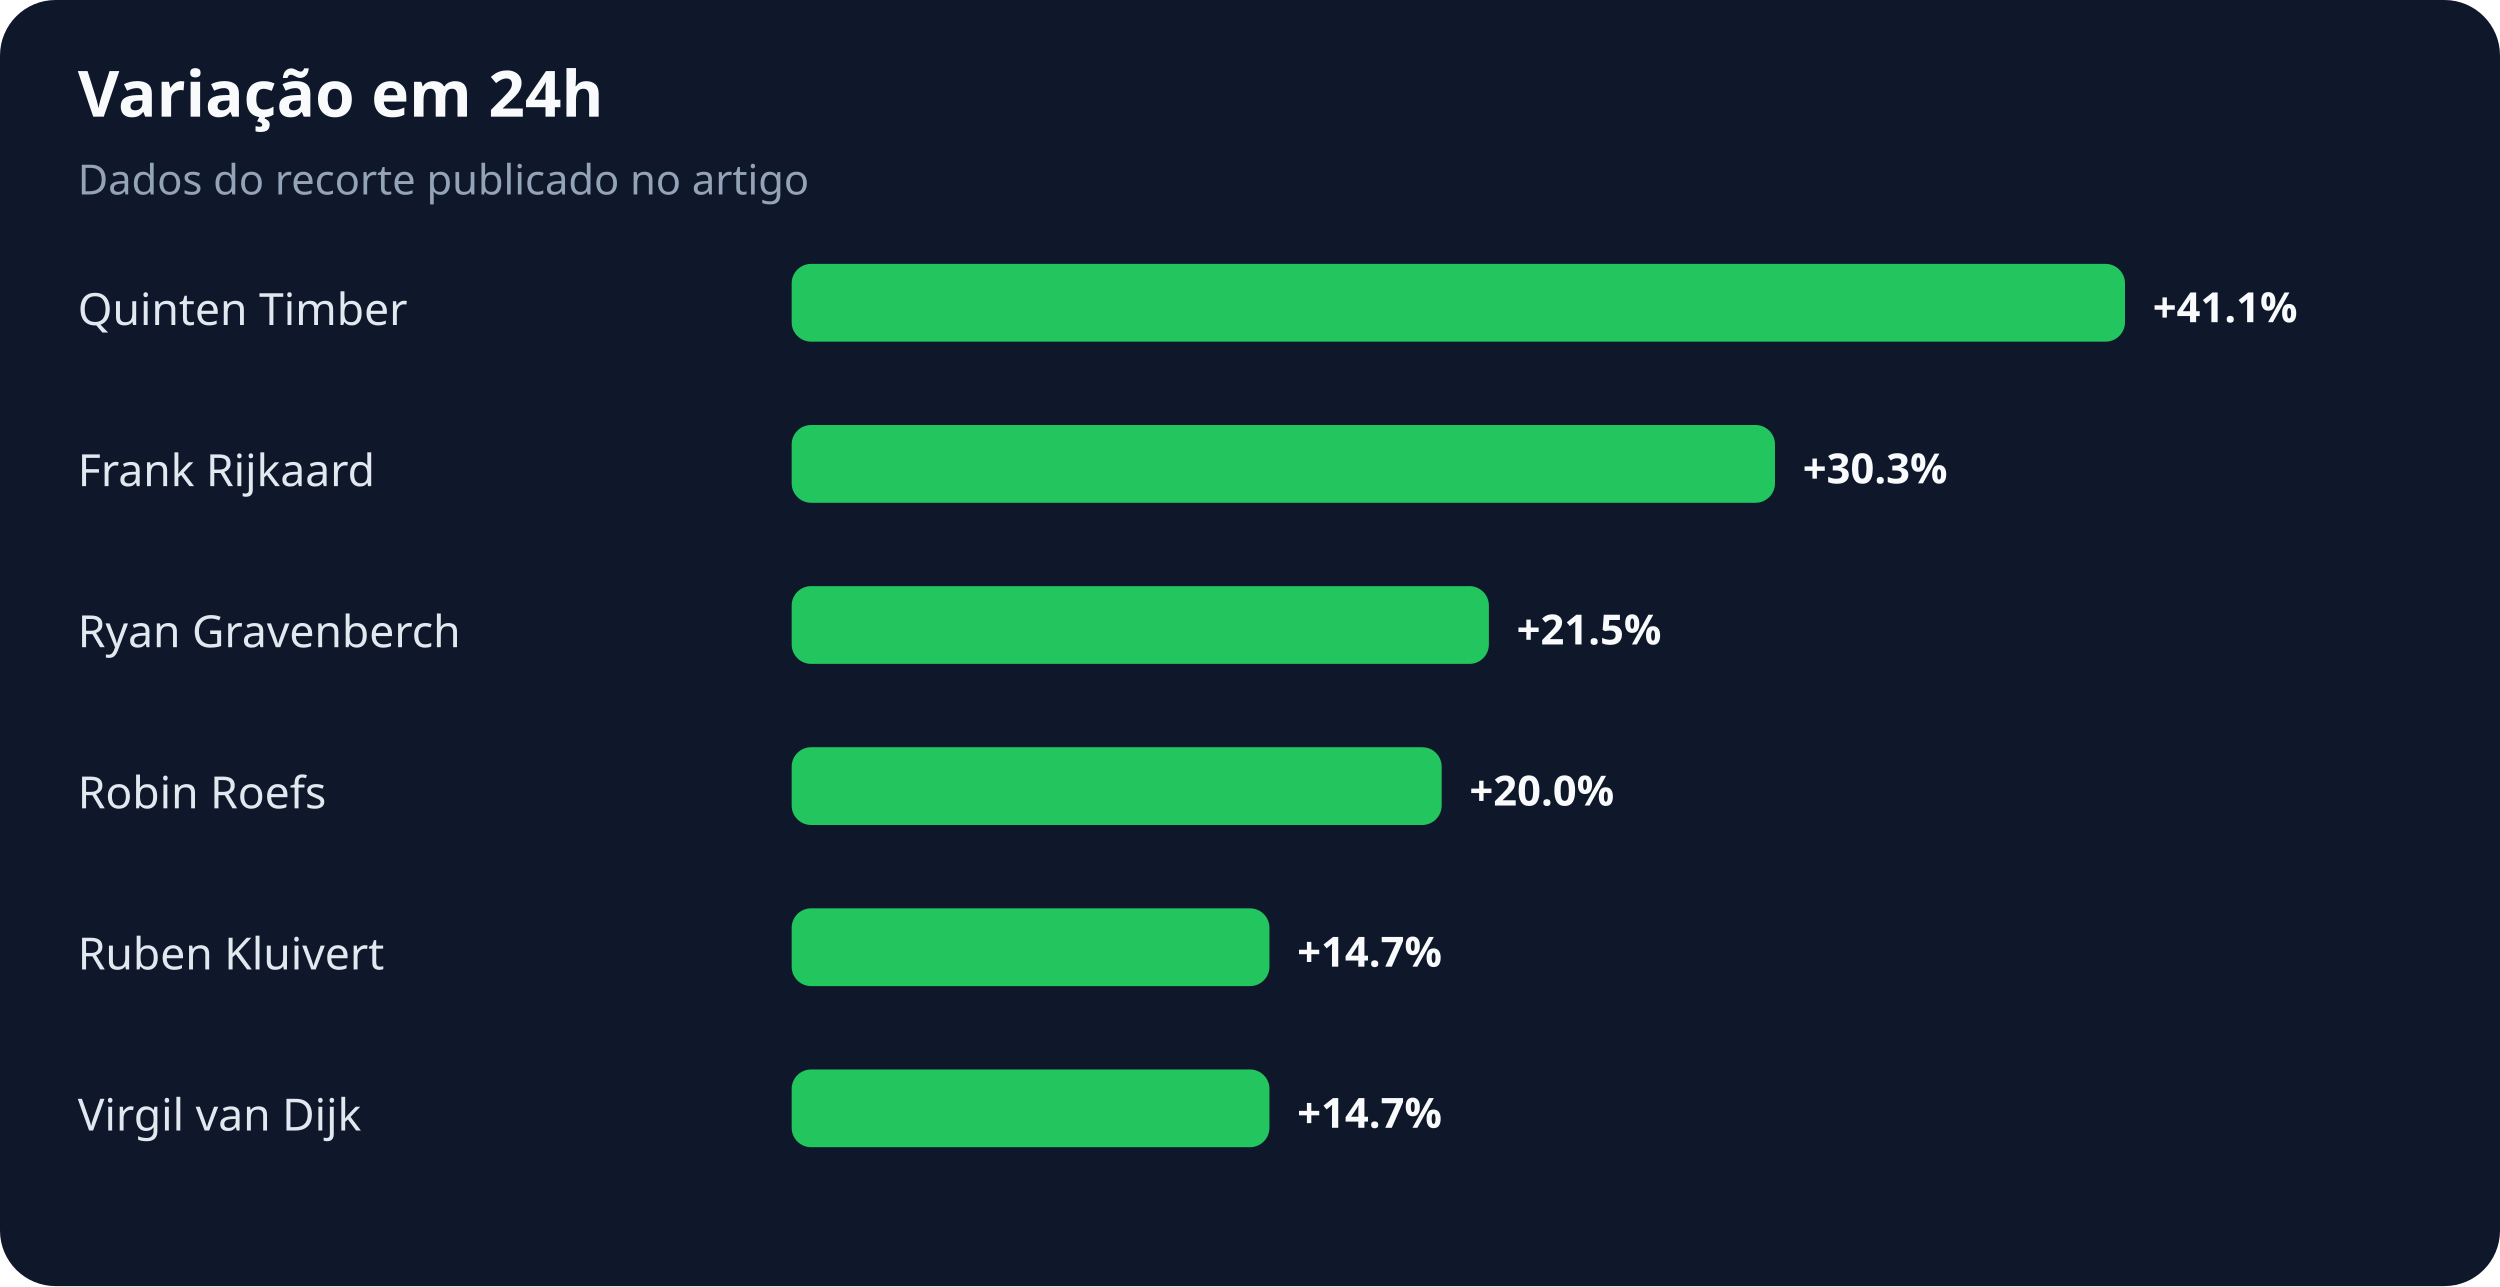
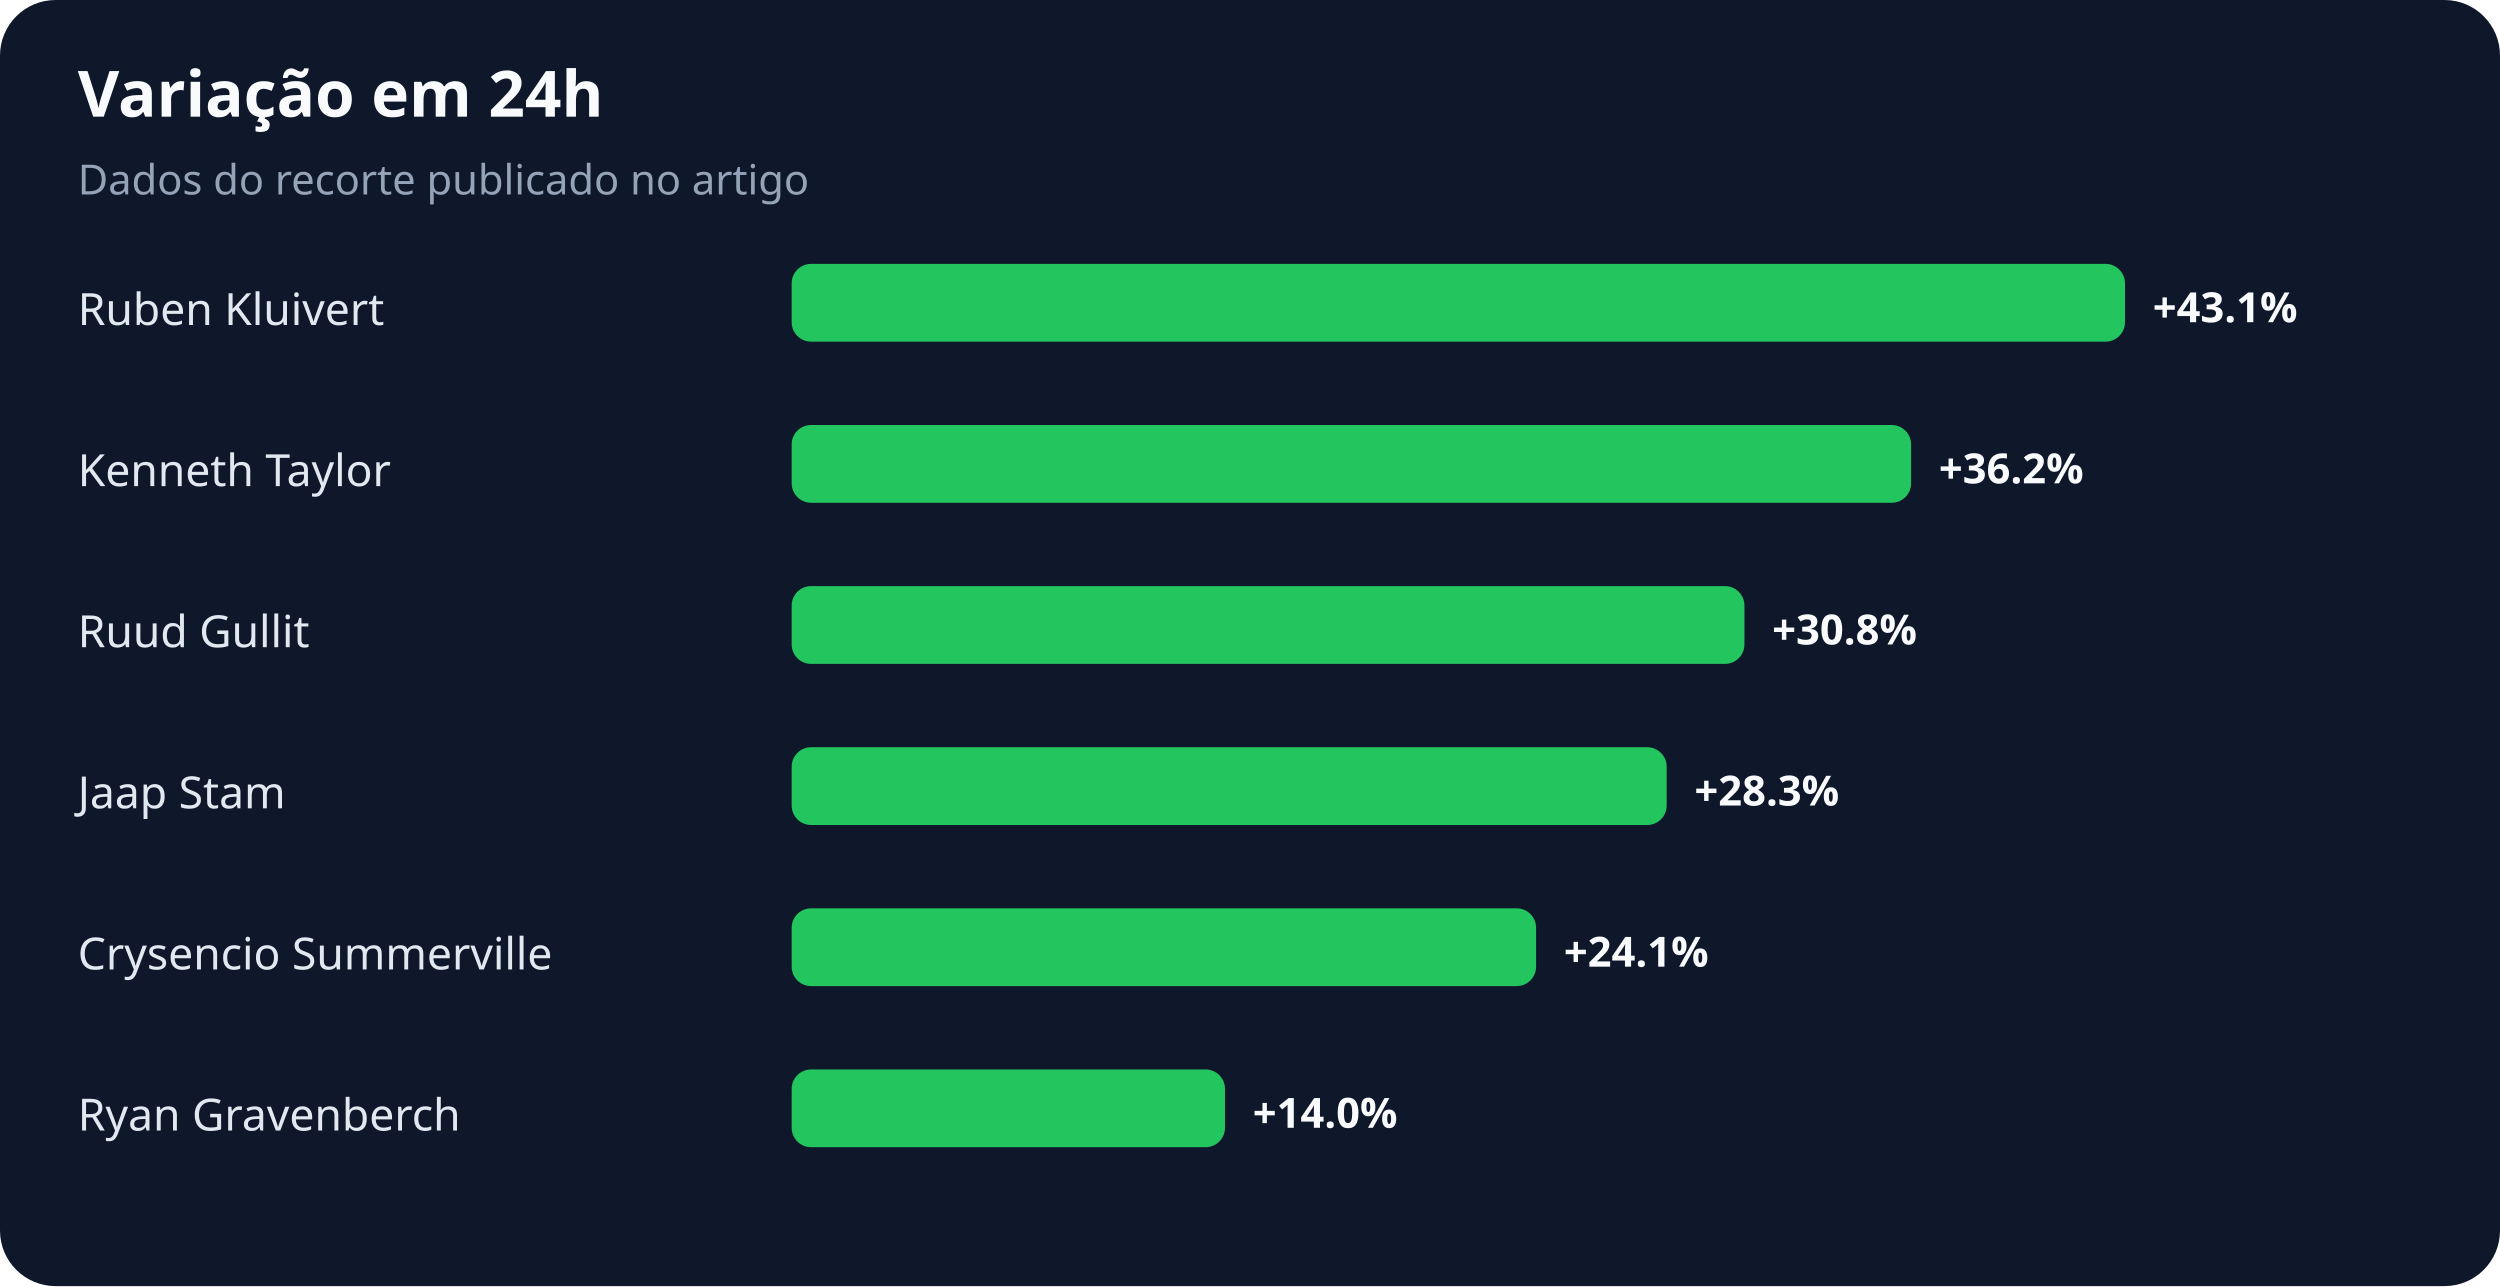
<svg xmlns="http://www.w3.org/2000/svg" width="900" height="463" viewBox="0 0 900 463" role="img" aria-labelledby="title desc">
  <rect width="100%" height="100%" rx="20" fill="#0f172a" />
  <text x="28" y="42" fill="#f8fafc" font-family="system-ui,sans-serif" font-size="23" font-weight="700">Variação em 24h</text>
  <text x="28" y="70" fill="#94a3b8" font-family="system-ui,sans-serif" font-size="15">Dados do recorte publicado no artigo</text>
-   <text x="28" y="117" fill="#e2e8f0" font-family="system-ui,sans-serif" font-size="16">Quinten Timber</text>
+   <text x="28" y="117" fill="#e2e8f0" font-family="system-ui,sans-serif" font-size="16">Ruben Kluivert</text>
  <rect x="285" y="95" width="480" height="28" rx="7" fill="#22c55e" />
-   <text x="775" y="116" fill="#f8fafc" font-family="system-ui,sans-serif" font-size="15" font-weight="700">+41.1%</text>
-   <text x="28" y="175" fill="#e2e8f0" font-family="system-ui,sans-serif" font-size="16">Frank Rijkaard</text>
-   <rect x="285" y="153" width="354" height="28" rx="7" fill="#22c55e" />
-   <text x="649" y="174" fill="#f8fafc" font-family="system-ui,sans-serif" font-size="15" font-weight="700">+30.3%</text>
-   <text x="28" y="233" fill="#e2e8f0" font-family="system-ui,sans-serif" font-size="16">Ryan Gravenberch</text>
-   <rect x="285" y="211" width="251" height="28" rx="7" fill="#22c55e" />
-   <text x="546" y="232" fill="#f8fafc" font-family="system-ui,sans-serif" font-size="15" font-weight="700">+21.5%</text>
-   <text x="28" y="291" fill="#e2e8f0" font-family="system-ui,sans-serif" font-size="16">Robin Roefs</text>
-   <rect x="285" y="269" width="234" height="28" rx="7" fill="#22c55e" />
-   <text x="529" y="290" fill="#f8fafc" font-family="system-ui,sans-serif" font-size="15" font-weight="700">+20.0%</text>
-   <text x="28" y="349" fill="#e2e8f0" font-family="system-ui,sans-serif" font-size="16">Ruben Kluivert</text>
-   <rect x="285" y="327" width="172" height="28" rx="7" fill="#22c55e" />
-   <text x="467" y="348" fill="#f8fafc" font-family="system-ui,sans-serif" font-size="15" font-weight="700">+14.7%</text>
-   <text x="28" y="407" fill="#e2e8f0" font-family="system-ui,sans-serif" font-size="16">Virgil van Dijk</text>
-   <rect x="285" y="385" width="172" height="28" rx="7" fill="#22c55e" />
-   <text x="467" y="406" fill="#f8fafc" font-family="system-ui,sans-serif" font-size="15" font-weight="700">+14.7%</text>
+   <text x="775" y="116" fill="#f8fafc" font-family="system-ui,sans-serif" font-size="15" font-weight="700">+43.1%</text>
+   <text x="28" y="175" fill="#e2e8f0" font-family="system-ui,sans-serif" font-size="16">Kenneth Taylor</text>
+   <rect x="285" y="153" width="403" height="28" rx="7" fill="#22c55e" />
+   <text x="698" y="174" fill="#f8fafc" font-family="system-ui,sans-serif" font-size="15" font-weight="700">+36.2%</text>
+   <text x="28" y="233" fill="#e2e8f0" font-family="system-ui,sans-serif" font-size="16">Ruud Gullit</text>
+   <rect x="285" y="211" width="343" height="28" rx="7" fill="#22c55e" />
+   <text x="638" y="232" fill="#f8fafc" font-family="system-ui,sans-serif" font-size="15" font-weight="700">+30.8%</text>
+   <text x="28" y="291" fill="#e2e8f0" font-family="system-ui,sans-serif" font-size="16">Jaap Stam</text>
+   <rect x="285" y="269" width="315" height="28" rx="7" fill="#22c55e" />
+   <text x="610" y="290" fill="#f8fafc" font-family="system-ui,sans-serif" font-size="15" font-weight="700">+28.3%</text>
+   <text x="28" y="349" fill="#e2e8f0" font-family="system-ui,sans-serif" font-size="16">Crysencio Summerville</text>
+   <rect x="285" y="327" width="268" height="28" rx="7" fill="#22c55e" />
+   <text x="563" y="348" fill="#f8fafc" font-family="system-ui,sans-serif" font-size="15" font-weight="700">+24.1%</text>
+   <text x="28" y="407" fill="#e2e8f0" font-family="system-ui,sans-serif" font-size="16">Ryan Gravenberch</text>
+   <rect x="285" y="385" width="156" height="28" rx="7" fill="#22c55e" />
+   <text x="451" y="406" fill="#f8fafc" font-family="system-ui,sans-serif" font-size="15" font-weight="700">+14.0%</text>
</svg>
